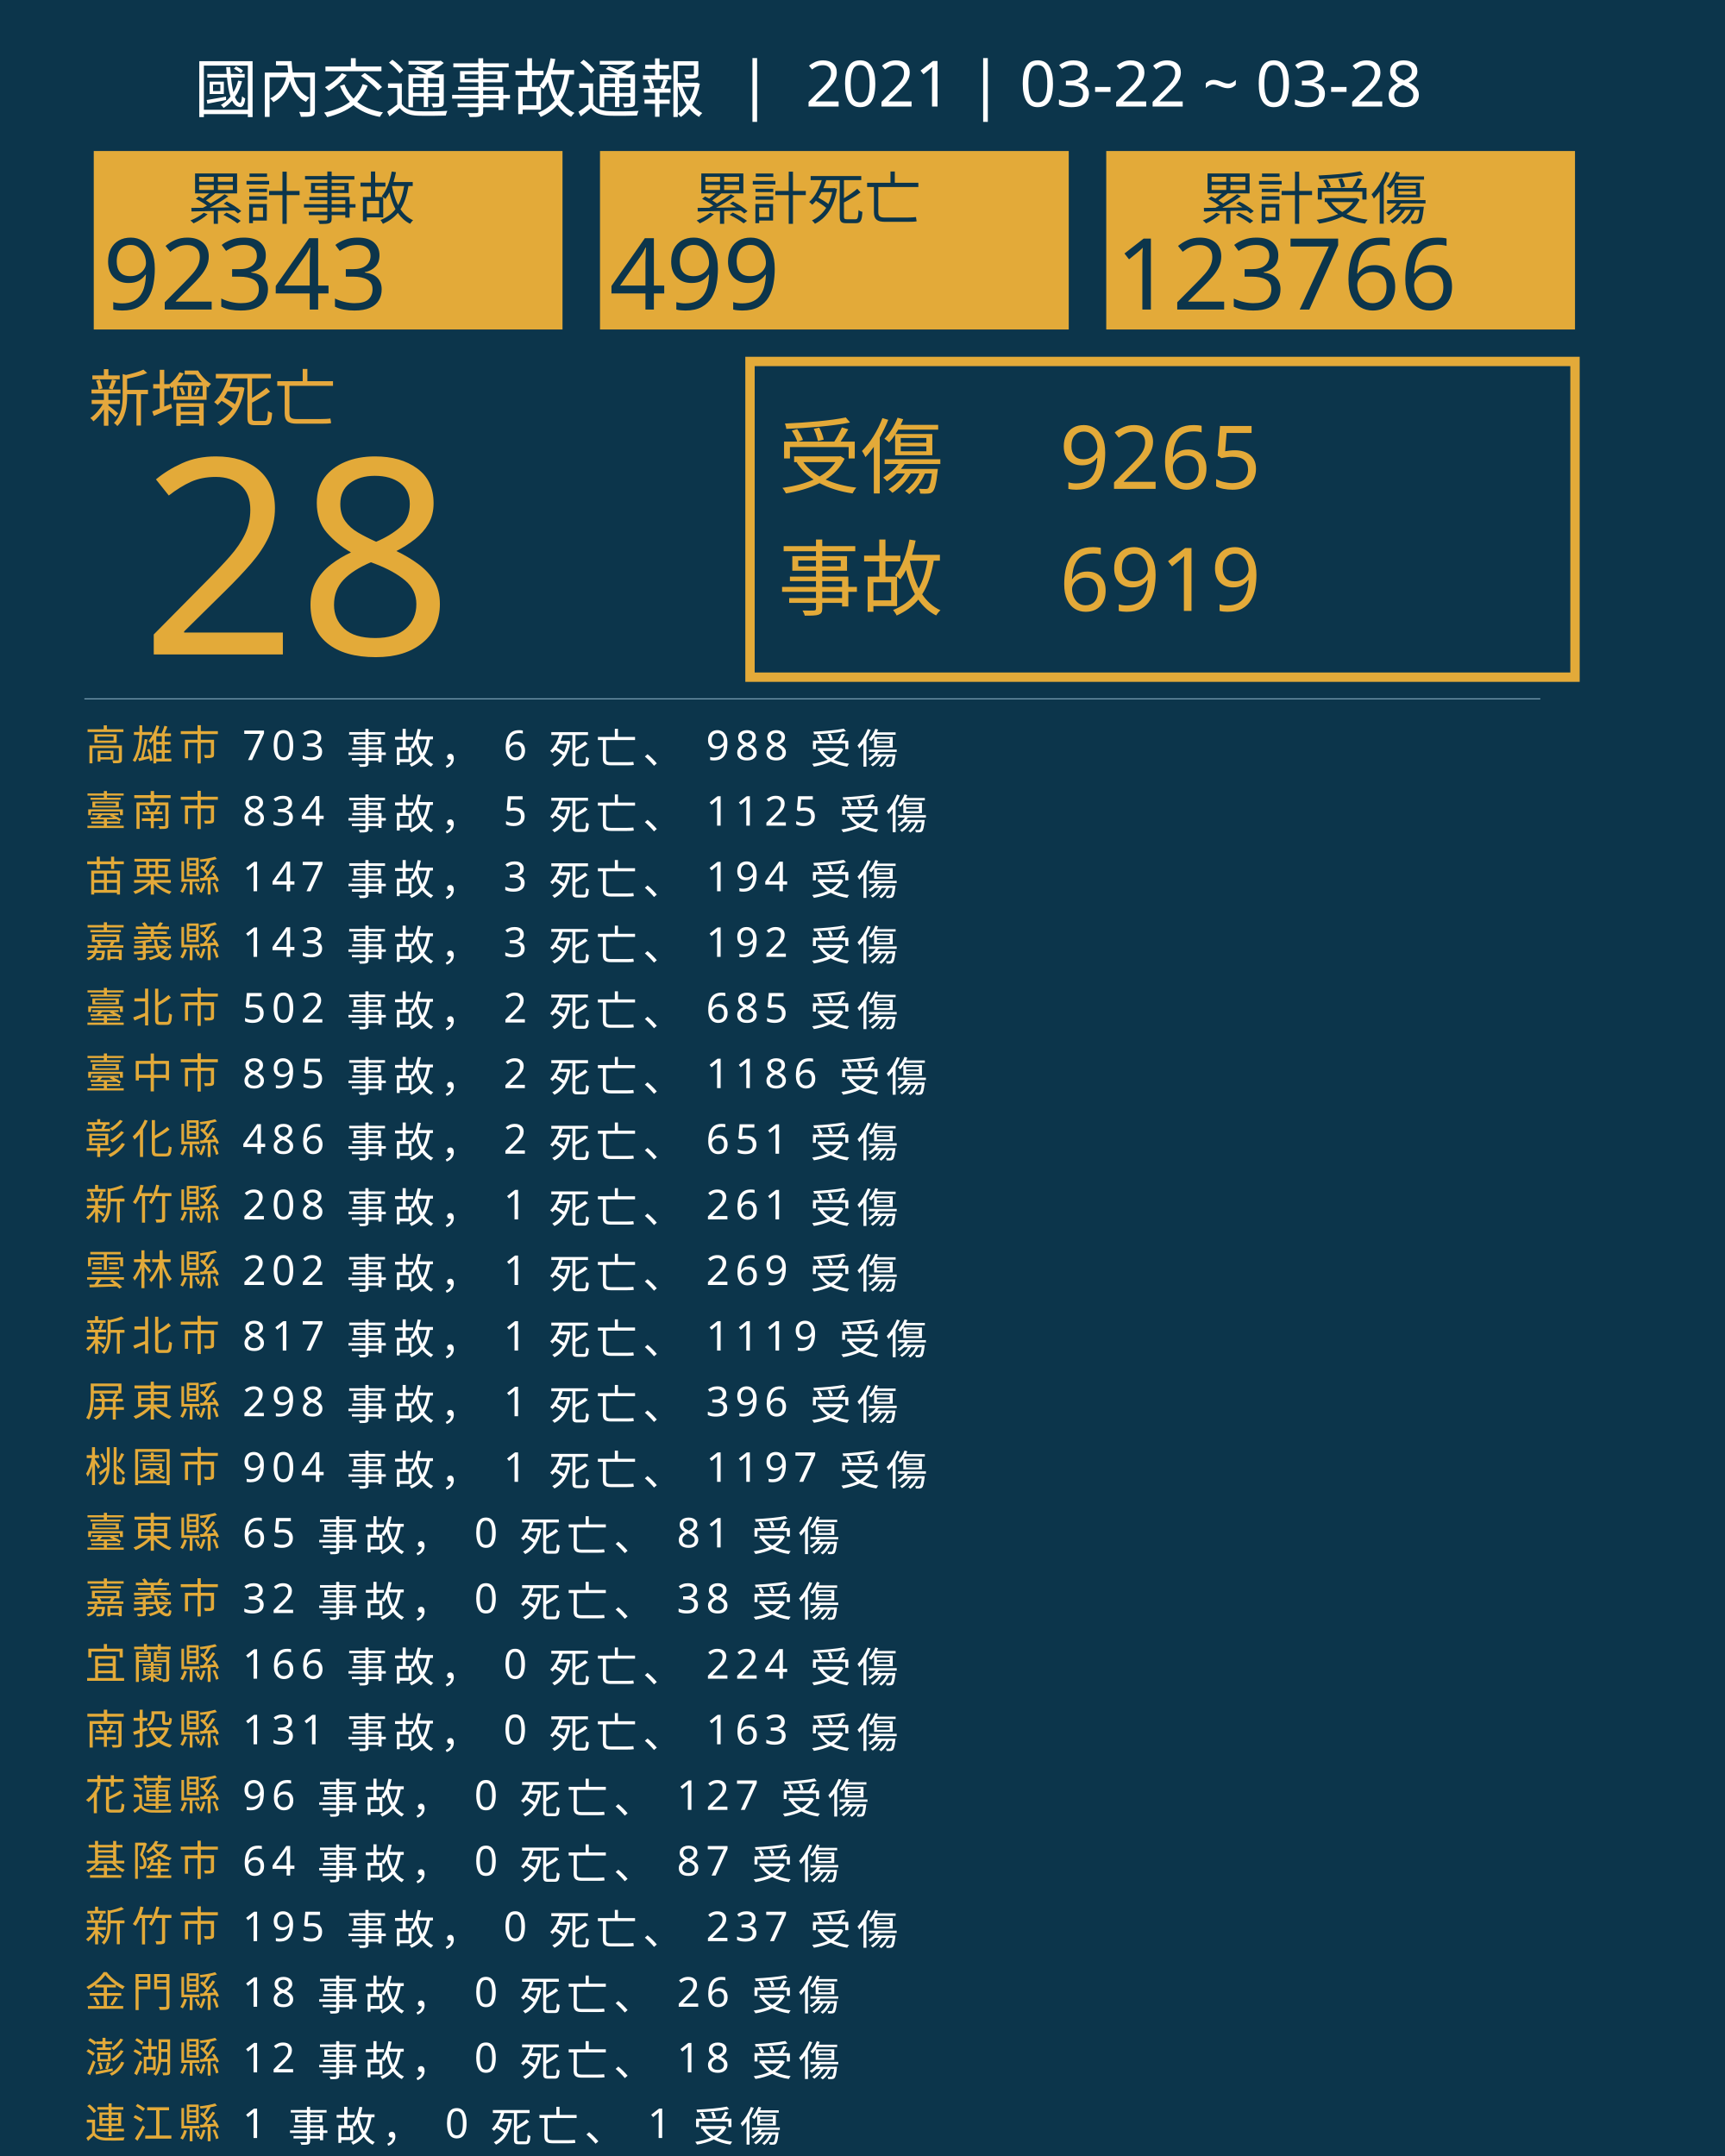
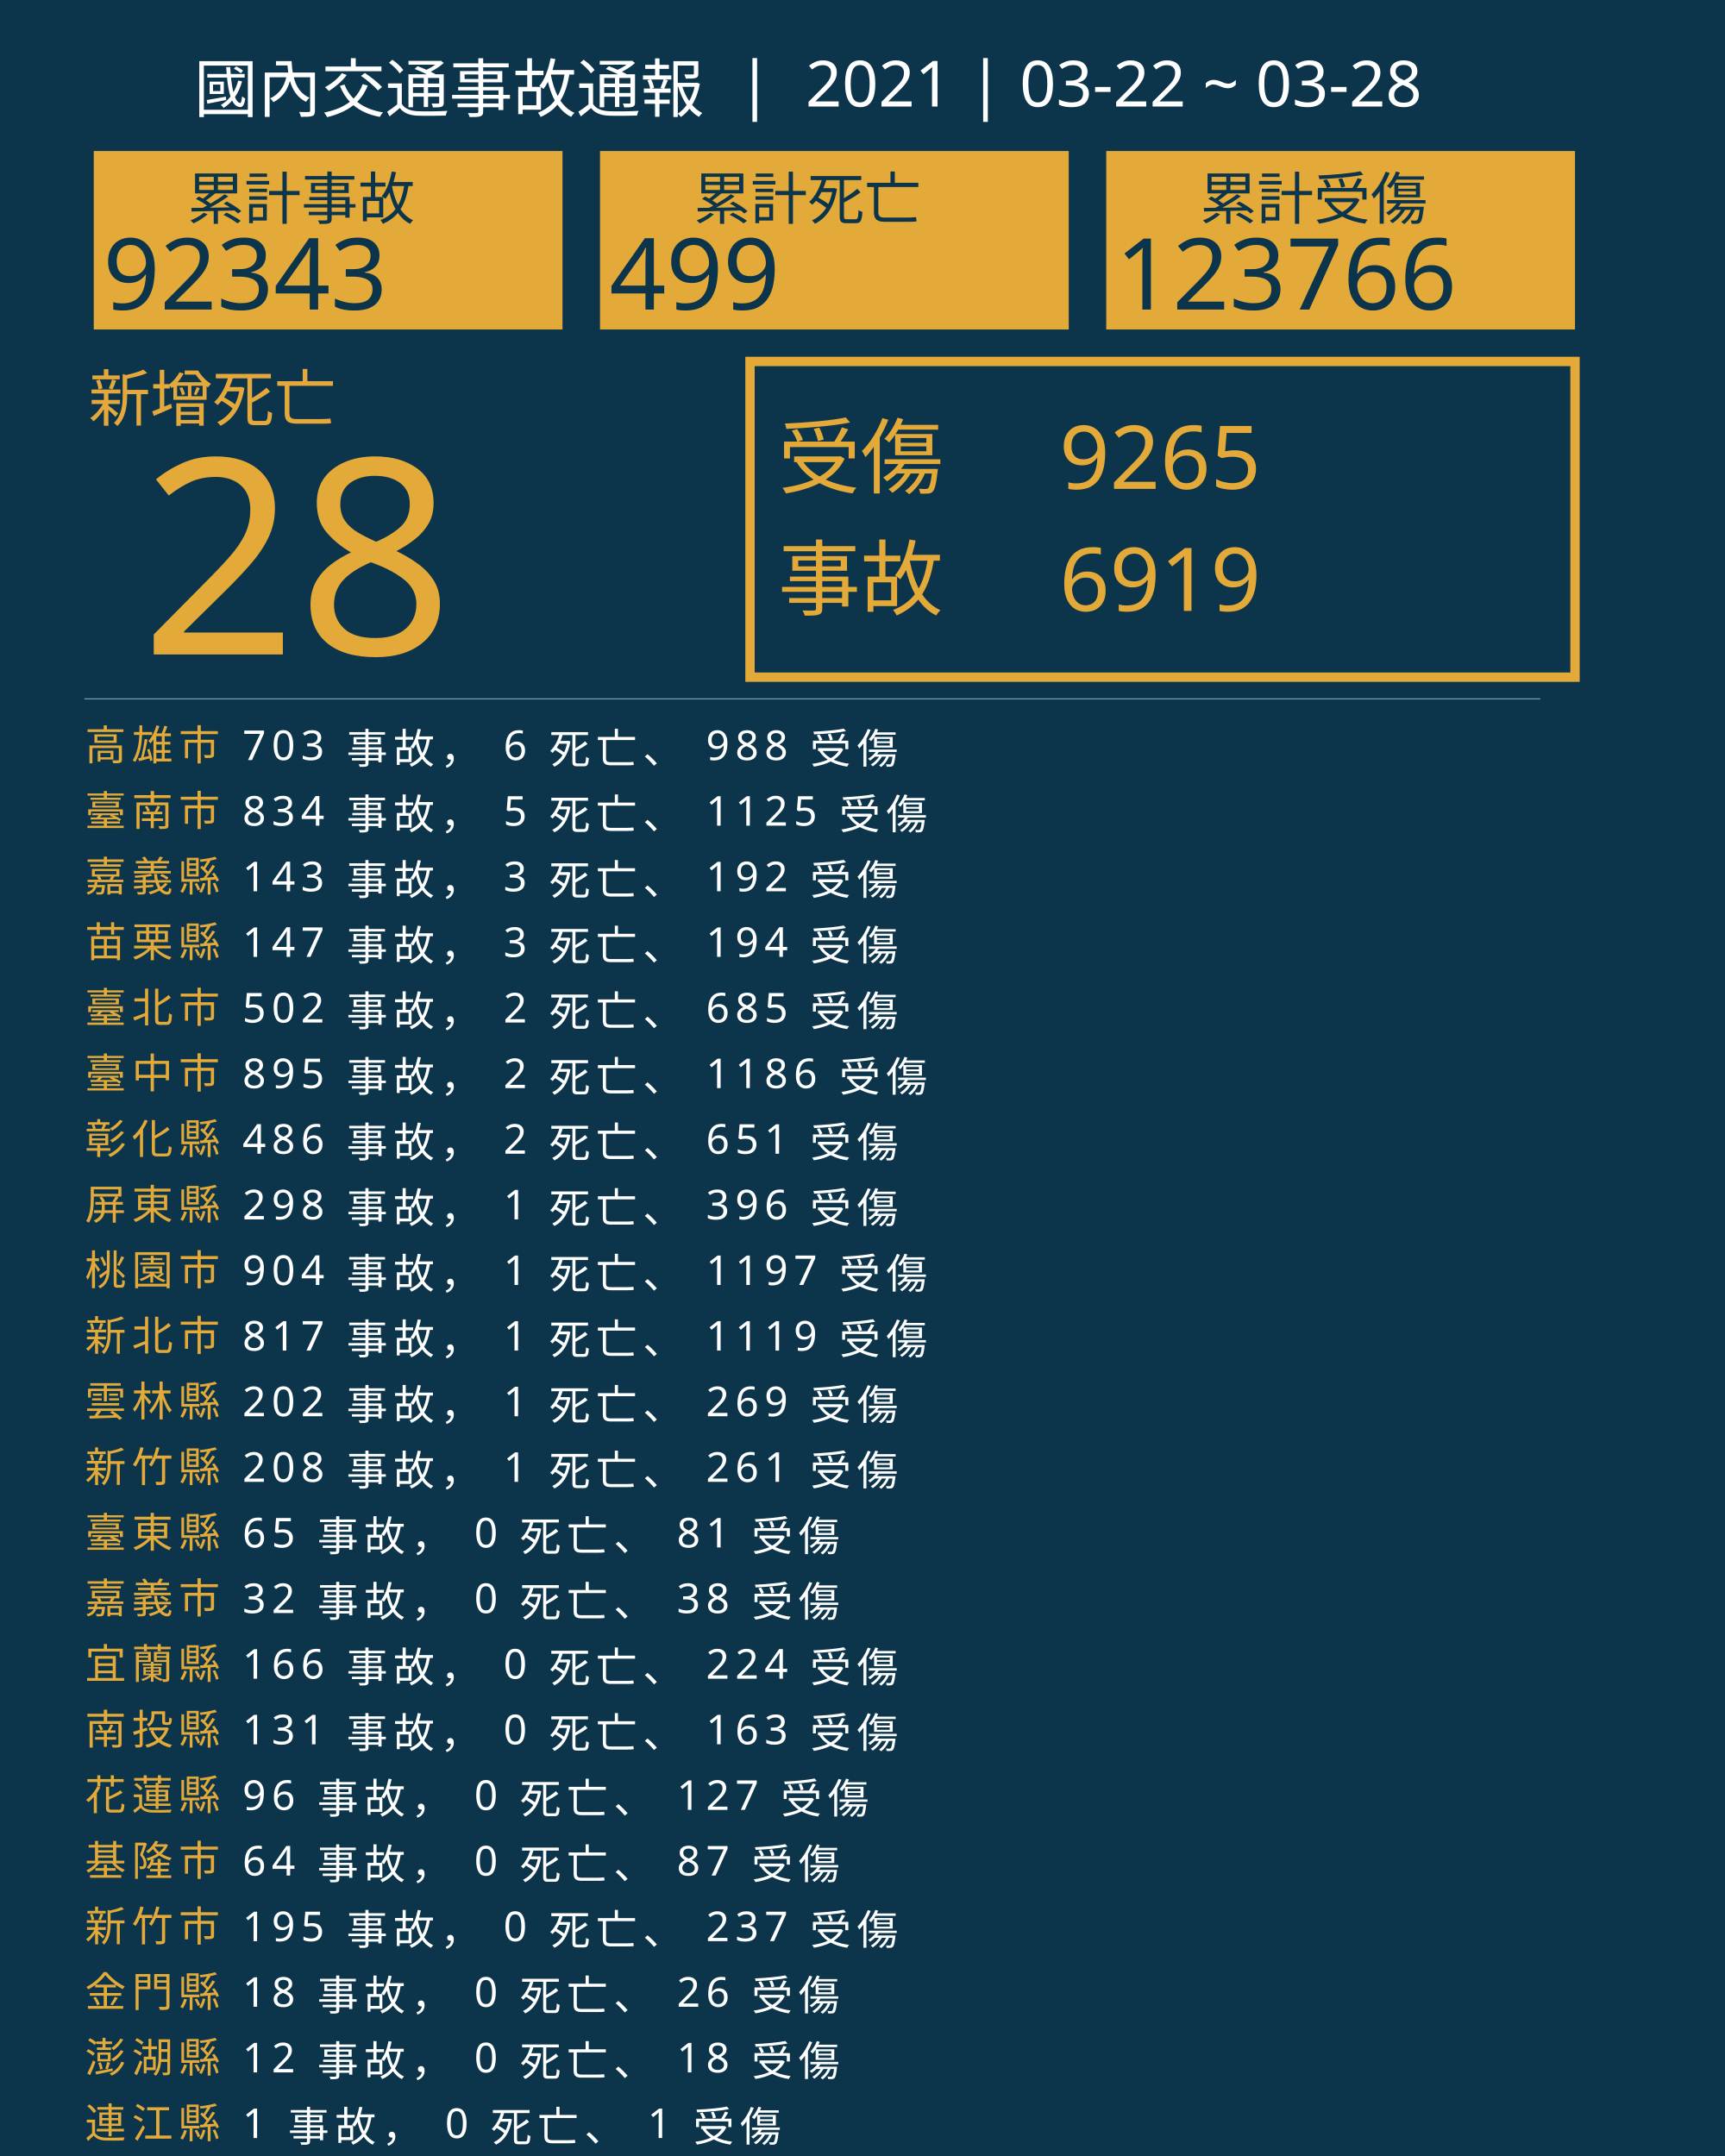
<svg xmlns="http://www.w3.org/2000/svg" version="1.1" id="圖層_1" x="0px" y="0px" viewBox="0 0 1840 2300" style="enable-background:new 0 0 1840 2300;" xml:space="preserve">
  <style type="text/css">
	.st0{fill:#0C354B;}
	.st1{fill:#E5A83D;}
	.st2{font-family:'NotoSansCJKtc-Bold-B5pc-H';}
	.st3{font-size:66px;}
	.st4{fill:#E3AA39;}
	.st5{font-family:'Arial-BoldMT';}
	.st6{font-size:291.776px;}
	.st7{fill:none;stroke:#E3AA39;stroke-miterlimit:10;stroke-width:10;}
	.st8{font-family:'NotoSansCJKtc-Light-B5pc-H';}
	.st9{font-size:88px;}
	.st10{font-family:'NotoSansCJKtc-Medium-B5pc-H';}
	.st11{font-size:94px;}
	.st12{fill:none;stroke:#8AAFC1;stroke-miterlimit:10;}
	.st13{font-size:60.649px;}
	.st14{font-size:106px;}
	.st15{fill:none;}
	.st16{font-size:44px;}
	.st17{letter-spacing:6;}
	.st18{fill:#FFFFFF;}
	.st19{letter-spacing:1;}
	.st20{font-size:68px;}
</style>
  <rect class="st0" width="1840" height="2300" />
  <text transform="matrix(1 0 0 1 94.5001 449.017)" class="st1 st2 st3">新增死亡</text>
  <g>
    <text transform="matrix(1 0 0 1 150 698.1412)" class="st4 st5 st6">28</text>
  </g>
  <g>
    <rect x="800" y="385.6" class="st7" width="880" height="336.8" />
    <g>
      <text transform="matrix(1 0 0 1 830 519.593)" class="st4 st8 st9">受傷</text>
      <text transform="matrix(1 0 0 1 1130 521.5084)" class="st4 st10 st11">9265</text>
      <text transform="matrix(1 0 0 1 1130 651.7274)" class="st4 st10 st11">6919</text>
      <text transform="matrix(1 0 0 1 830 649.4965)" class="st4 st8 st9">事故</text>
    </g>
  </g>
  <line class="st12" x1="90" y1="745.5" x2="1643" y2="745.5" />
  <g>
    <g>
      <rect x="100" y="161.1" class="st4" width="500" height="190.4" />
      <g>
        <text transform="matrix(1 0 0 1 200 233.9079)" class="st0 st10 st13">累計事故</text>
        <g>
          <text transform="matrix(1 0 0 1 110 330.2121)" class="st0 st5 st14">92343</text>
        </g>
      </g>
    </g>
    <g>
      <rect x="640" y="161.1" class="st4" width="500" height="190.4" />
      <g>
        <text transform="matrix(1 0 0 1 740 233.908)" class="st0 st10 st13">累計死亡</text>
        <g>
          <text transform="matrix(1 0 0 1 650 330.2122)" class="st0 st5 st14">499</text>
        </g>
      </g>
    </g>
    <g>
      <rect x="1180" y="161.1" class="st4" width="500" height="190.4" />
      <g>
        <text transform="matrix(1 0 0 1 1280 233.908)" class="st0 st10 st13">累計受傷</text>
        <g>
          <text transform="matrix(1 0 0 1 1190 330.2122)" class="st0 st5 st14">123766</text>
        </g>
      </g>
    </g>
  </g>
  <rect x="90.6" y="772.1" class="st15" width="1141.8" height="314.8" />
  <text transform="matrix(1 0 0 1 90.5591 810.7965)">
    <tspan x="0" y="0" class="st4 st10 st16 st17">高雄市</tspan>
    <tspan x="150.6" y="0" class="st18 st10 st16 st17"> 703 事故， 6 死亡、 988 受傷</tspan>
    <tspan x="0" y="70" class="st4 st10 st16 st17">臺南市</tspan>
    <tspan x="150.6" y="70" class="st18 st10 st16 st17"> 834 事故， 5 死亡、 1125 受傷</tspan>
-     <tspan x="0" y="140" class="st4 st10 st16 st17">苗栗縣</tspan>
-     <tspan x="150.6" y="140" class="st18 st10 st16 st17"> 147 事故， 3 死亡、 194 受傷</tspan>
-     <tspan x="0" y="210" class="st4 st10 st16 st17">嘉義縣</tspan>
-     <tspan x="150.6" y="210" class="st18 st10 st16 st17"> 143 事故， 3 死亡、 192 受傷</tspan>
+     <tspan x="0" y="140" class="st4 st10 st16 st17">嘉義縣</tspan>
+     <tspan x="150.6" y="140" class="st18 st10 st16 st17"> 143 事故， 3 死亡、 192 受傷</tspan>
+     <tspan x="0" y="210" class="st4 st10 st16 st17">苗栗縣</tspan>
+     <tspan x="150.6" y="210" class="st18 st10 st16 st17"> 147 事故， 3 死亡、 194 受傷</tspan>
    <tspan x="0" y="280" class="st4 st10 st16 st17">臺北市</tspan>
    <tspan x="150.6" y="280" class="st18 st10 st16 st17"> 502 事故， 2 死亡、 685 受傷</tspan>
    <tspan x="0" y="350" class="st4 st10 st16 st17">臺中市</tspan>
    <tspan x="150.6" y="350" class="st18 st10 st16 st17"> 895 事故， 2 死亡、 1186 受傷</tspan>
    <tspan x="0" y="420" class="st4 st10 st16 st17">彰化縣</tspan>
    <tspan x="150.6" y="420" class="st18 st10 st16 st17"> 486 事故， 2 死亡、 651 受傷</tspan>
-     <tspan x="0" y="490" class="st4 st10 st16 st17">新竹縣</tspan>
-     <tspan x="150.6" y="490" class="st18 st10 st16 st17"> 208 事故， 1 死亡、 261 受傷</tspan>
-     <tspan x="0" y="560" class="st4 st10 st16 st17">雲林縣</tspan>
-     <tspan x="150.6" y="560" class="st18 st10 st16 st17"> 202 事故， 1 死亡、 269 受傷</tspan>
+     <tspan x="0" y="490" class="st4 st10 st16 st17">屏東縣</tspan>
+     <tspan x="150.6" y="490" class="st18 st10 st16 st17"> 298 事故， 1 死亡、 396 受傷</tspan>
+     <tspan x="0" y="560" class="st4 st10 st16 st17">桃園市</tspan>
+     <tspan x="150.6" y="560" class="st18 st10 st16 st17"> 904 事故， 1 死亡、 1197 受傷</tspan>
    <tspan x="0" y="630" class="st4 st10 st16 st17">新北市</tspan>
    <tspan x="150.6" y="630" class="st18 st10 st16 st17"> 817 事故， 1 死亡、 1119 受傷</tspan>
-     <tspan x="0" y="700" class="st4 st10 st16 st17">屏東縣</tspan>
-     <tspan x="150.6" y="700" class="st18 st10 st16 st17"> 298 事故， 1 死亡、 396 受傷</tspan>
-     <tspan x="0" y="770" class="st4 st10 st16 st17">桃園市</tspan>
-     <tspan x="150.6" y="770" class="st18 st10 st16 st17"> 904 事故， 1 死亡、 1197 受傷</tspan>
+     <tspan x="0" y="700" class="st4 st10 st16 st17">雲林縣</tspan>
+     <tspan x="150.6" y="700" class="st18 st10 st16 st17"> 202 事故， 1 死亡、 269 受傷</tspan>
+     <tspan x="0" y="770" class="st4 st10 st16 st17">新竹縣</tspan>
+     <tspan x="150.6" y="770" class="st18 st10 st16 st17"> 208 事故， 1 死亡、 261 受傷</tspan>
    <tspan x="0" y="840" class="st4 st10 st16 st17">臺東縣</tspan>
    <tspan x="150.6" y="840" class="st18 st10 st16 st17"> 65 事故， 0 死亡、 81 受傷</tspan>
    <tspan x="0" y="910" class="st4 st10 st16 st17">嘉義市</tspan>
    <tspan x="150.6" y="910" class="st18 st10 st16 st17"> 32 事故， 0 死亡、 38 受傷</tspan>
    <tspan x="0" y="980" class="st4 st10 st16 st17">宜蘭縣</tspan>
    <tspan x="150.6" y="980" class="st18 st10 st16 st17"> 166 事故， 0 死亡、 224 受傷</tspan>
    <tspan x="0" y="1050" class="st4 st10 st16 st17">南投縣</tspan>
    <tspan x="150.6" y="1050" class="st18 st10 st16 st17"> 131 事故， 0 死亡、 163 受傷</tspan>
    <tspan x="0" y="1120" class="st4 st10 st16 st17">花蓮縣</tspan>
    <tspan x="150.6" y="1120" class="st18 st10 st16 st17"> 96 事故， 0 死亡、 127 受傷</tspan>
    <tspan x="0" y="1190" class="st4 st10 st16 st17">基隆市</tspan>
    <tspan x="150.6" y="1190" class="st18 st10 st16 st17"> 64 事故， 0 死亡、 87 受傷</tspan>
    <tspan x="0" y="1260" class="st4 st10 st16 st17">新竹市</tspan>
    <tspan x="150.6" y="1260" class="st18 st10 st16 st17"> 195 事故， 0 死亡、 237 受傷</tspan>
    <tspan x="0" y="1330" class="st4 st10 st16 st17">金門縣</tspan>
    <tspan x="150.6" y="1330" class="st18 st10 st16 st17"> 18 事故， 0 死亡、 26 受傷</tspan>
    <tspan x="0" y="1400" class="st4 st10 st16 st17">澎湖縣</tspan>
    <tspan x="150.6" y="1400" class="st18 st10 st16 st17"> 12 事故， 0 死亡、 18 受傷</tspan>
    <tspan x="0" y="1470" class="st4 st10 st16 st17">連江縣</tspan>
    <tspan x="150.6" y="1470" class="st18 st10 st16 st17"> 1 事故， 0 死亡、 1 受傷</tspan>
  </text>
  <text transform="matrix(1 0 0 1 207 119.2712)" class="st18 st8 st20">國內交通事故通報  |  2021 | 03-22 ~ 03-28</text>
</svg>
